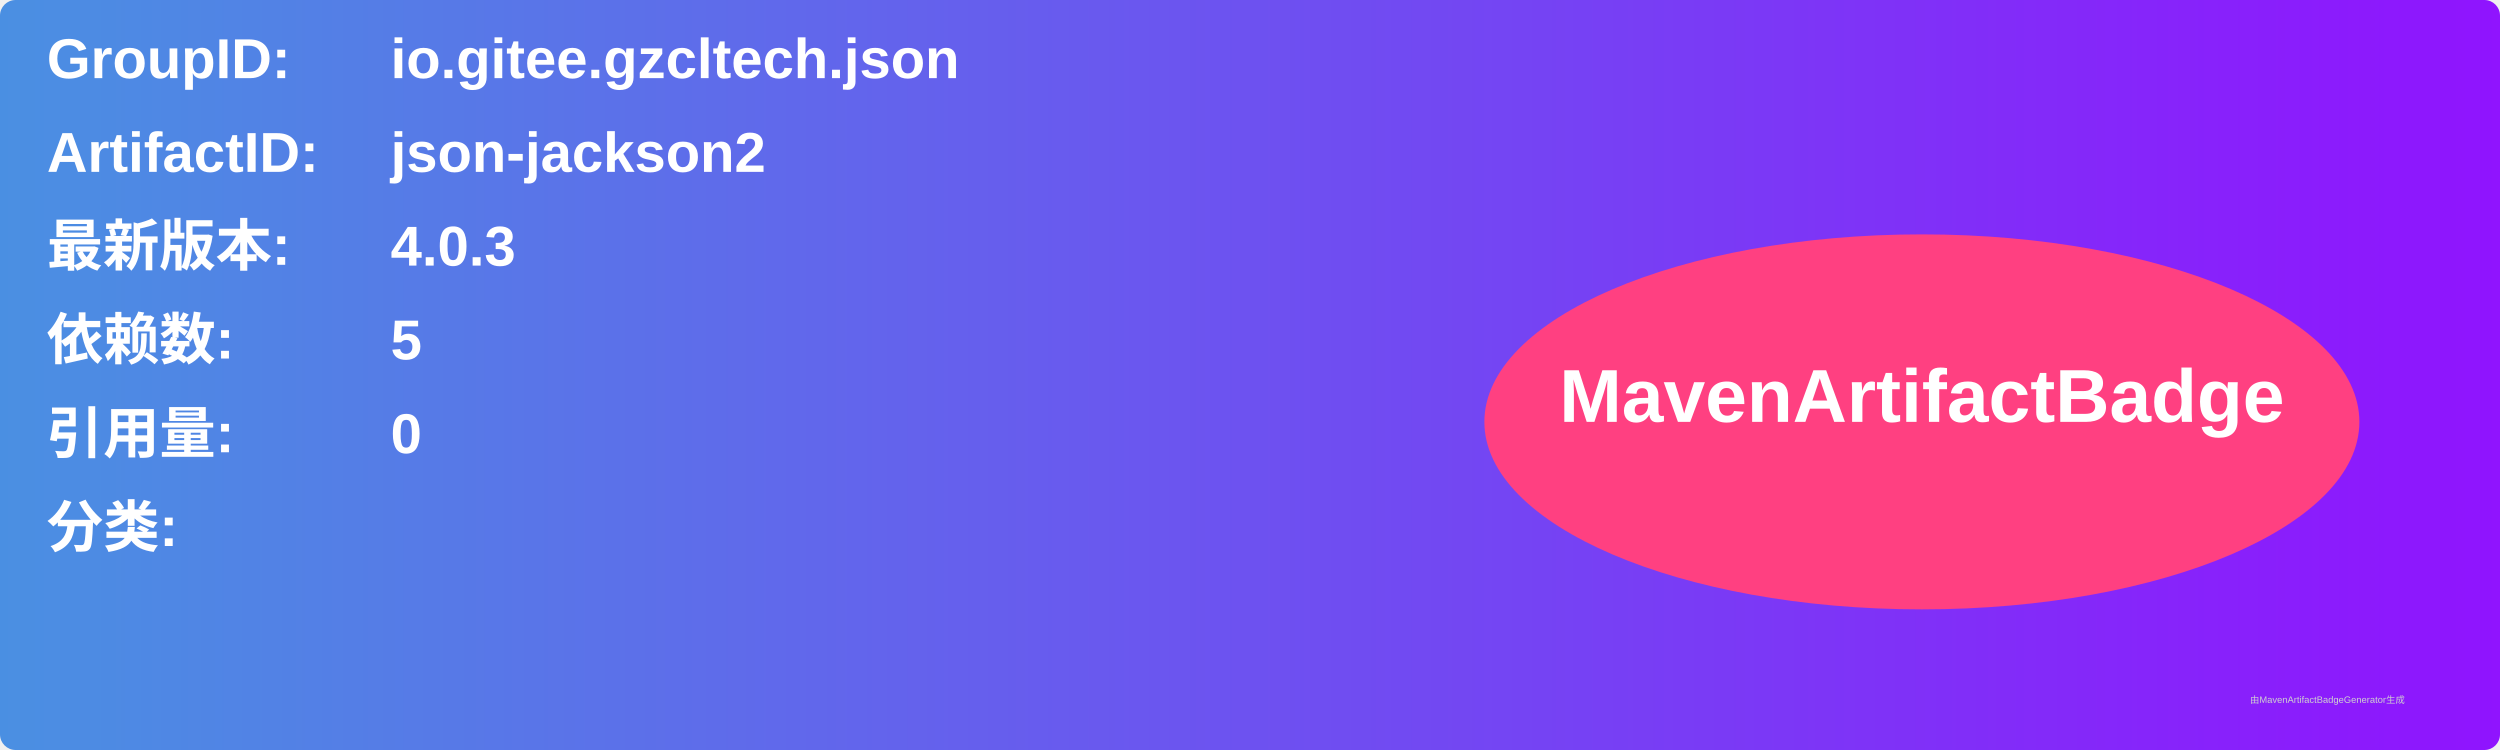
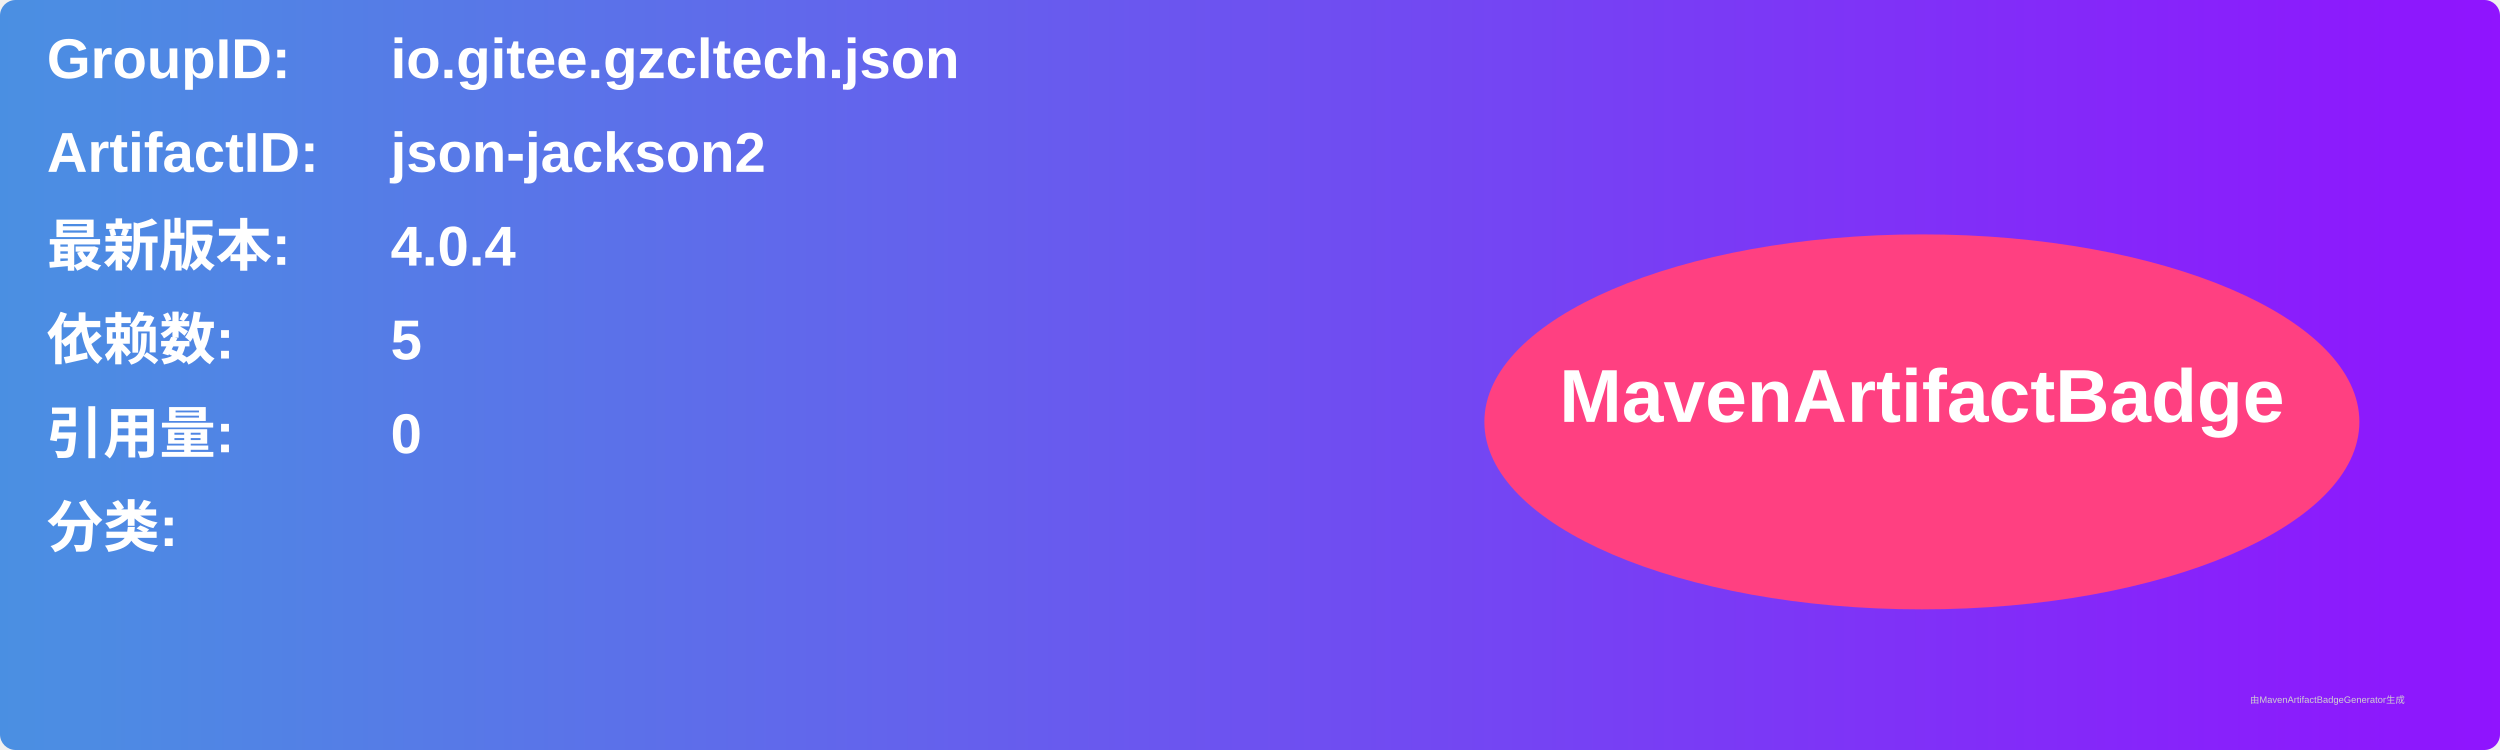
<svg xmlns="http://www.w3.org/2000/svg" width="800" height="240" viewBox="0 0 800 240">
  <linearGradient id="grad" x1="0%" y1="0%" x2="100%" y2="0%">
    <stop offset="0%" stop-color="#4a90e2" />
    <stop offset="100%" stop-color="#9013fe" />
  </linearGradient>
  <rect width="100%" height="100%" rx="5" ry="5" fill="url(#grad)" />
  <g transform="translate(15, 15)">
    <text x="0" y="10" font-family="Arial" font-size="18" fill="white" font-weight="bold" width="260">GroupID:</text>
    <text x="110" y="10" font-family="Arial" font-size="18" fill="white" font-weight="bold" width="460">io.gitee.gzcltech.json</text>
    <text x="0" y="40" font-family="Arial" font-size="18" fill="white" font-weight="bold" width="260">ArtifactID:</text>
    <text x="110" y="40" font-family="Arial" font-size="18" fill="white" font-weight="bold" width="460">json-jackson2</text>
    <text x="0" y="70" font-family="Arial" font-size="18" fill="white" font-weight="bold">最新版本:</text>
    <text x="110" y="70" font-family="Arial" font-size="18" fill="white" font-weight="bold">
-       <tspan font-weight="bold">4.0.3</tspan>
+       <tspan font-weight="bold">4.0.4</tspan>
    </text>
    <text x="0" y="100" font-family="Arial" font-size="18" fill="white" font-weight="bold">依赖数: </text>
    <text x="110" y="100" font-family="Arial" font-size="18" fill="white">
      <tspan font-weight="bold">5</tspan>
    </text>
    <text x="0" y="130" font-family="Arial" font-size="18" fill="white" font-weight="bold">引用量: </text>
    <text x="110" y="130" font-family="Arial" font-size="18" fill="white">
      <tspan font-weight="bold">0</tspan>
    </text>
    <text x="0" y="160" font-family="Arial" font-size="18" fill="white" font-weight="bold">分类:</text>
    <text x="10" y="190" font-family="Arial" font-size="10" fill="white">
      <tspan font-weight="bold" />
    </text>
    <ellipse cx="600" cy="120" rx="140" ry="60" fill="#ff4081" />
    <text x="600" y="120" text-anchor="middle" font-family="Arial" font-size="24" fill="white" font-weight="bold">MavenArtifactBadge</text>
  </g>
  <text x="720" y="225" font-family="Arial" font-size="3" fill="#d0d0d0">由MavenArtifactBadgeGenerator生成</text>
</svg>
